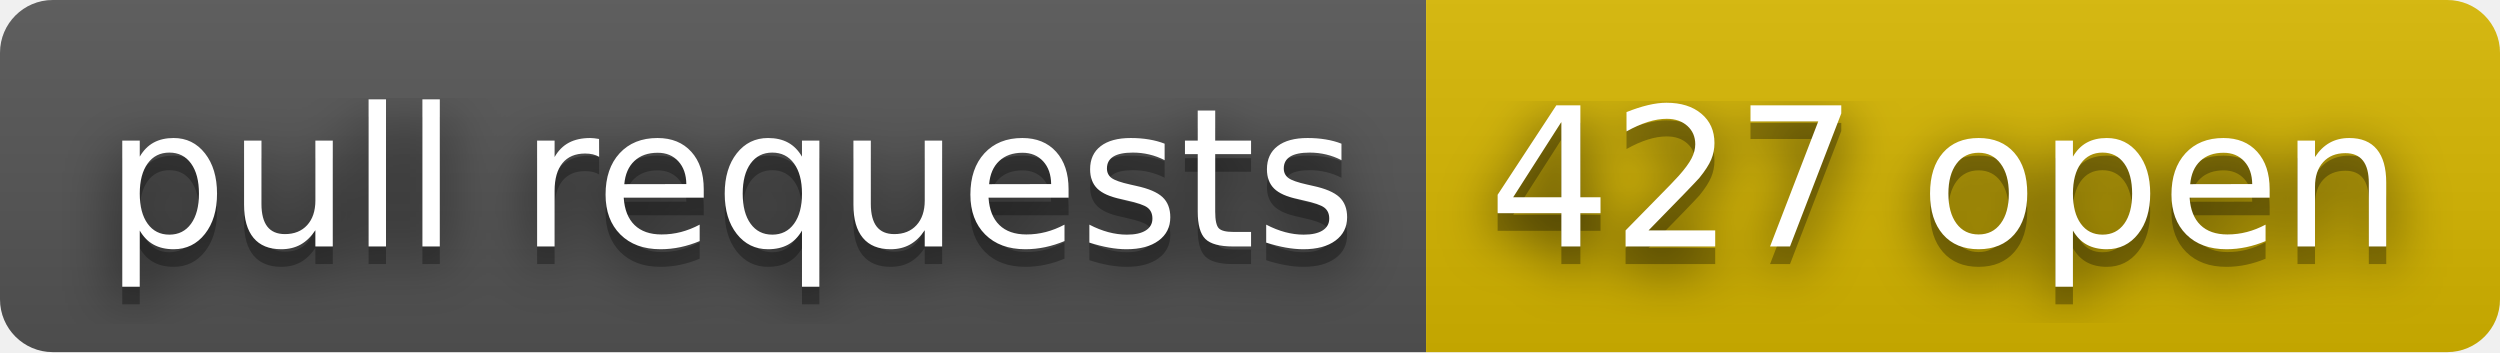
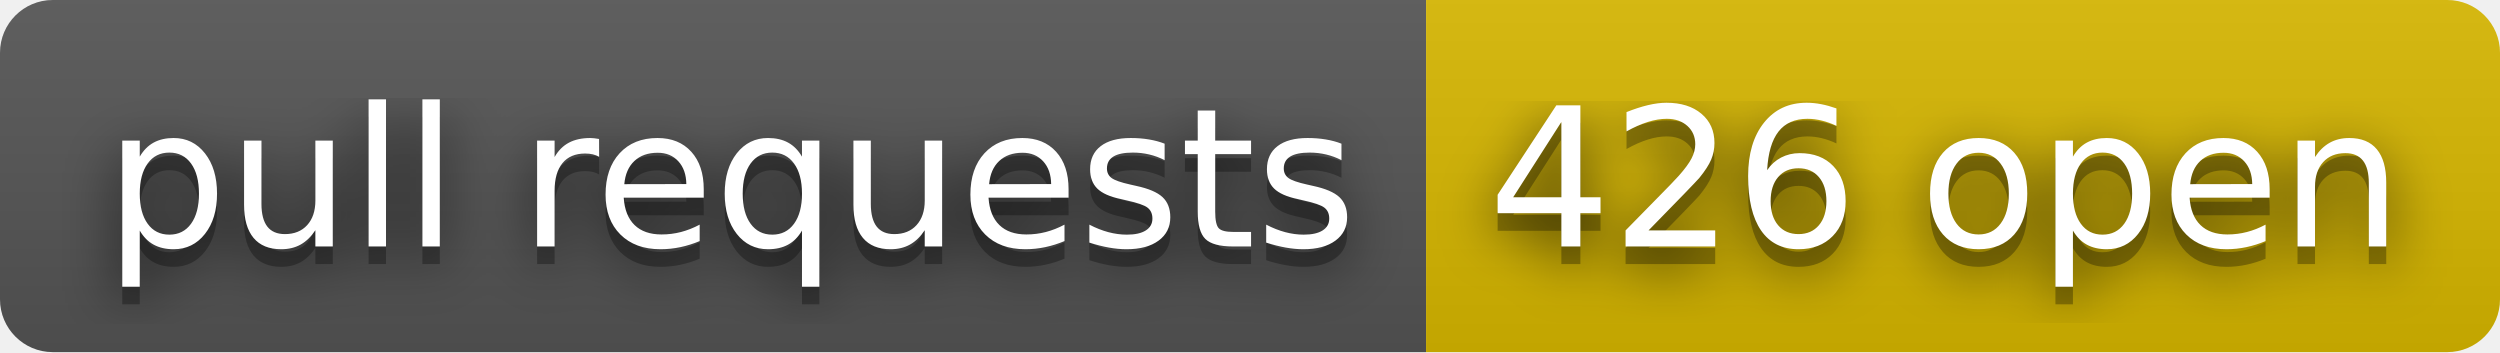
- <svg xmlns="http://www.w3.org/2000/svg" width="142" height="20" role="img" aria-label="pull requests: 427 open">
+ <svg xmlns="http://www.w3.org/2000/svg" width="142" height="20" role="img" aria-label="pull requests: 426 open">
  <filter id="blur">
    <feGaussianBlur stdDeviation="16" />
  </filter>
  <linearGradient id="s" x2="0" y2="100%">
    <stop offset="0" stop-color="#bbb" stop-opacity=".1" />
    <stop offset="1" stop-opacity=".1" />
  </linearGradient>
  <clipPath id="r">
    <rect width="142" height="20" rx="3" />
  </clipPath>
  <g clip-path="url(#r)">
    <rect width="81" height="20" fill="#555" />
    <rect x="81" width="61" height="20" fill="#d8b800" />
    <rect width="142" height="20" fill="url(#s)" />
  </g>
  <g fill="#fff" text-anchor="middle" font-family="Verdana,Geneva,DejaVu Sans,sans-serif" text-rendering="geometricPrecision" font-size="110">
    <g transform="scale(.1)">
      <g aria-hidden="true" fill="#010101">
        <text x="415" y="150" fill-opacity=".8" filter="url(#blur)" textLength="710">pull requests</text>
        <text x="415" y="150" fill-opacity=".3" textLength="710">pull requests</text>
      </g>
      <text x="415" y="140" textLength="710">pull requests</text>
    </g>
    <g transform="scale(.1)">
      <g aria-hidden="true" fill="#010101">
-         <text x="1105" y="150" fill-opacity=".8" filter="url(#blur)" textLength="510">427 open</text>
-         <text x="1105" y="150" fill-opacity=".3" textLength="510">427 open</text>
+         <text x="1105" y="150" fill-opacity=".8" filter="url(#blur)" textLength="510">426 open</text>
+         <text x="1105" y="150" fill-opacity=".3" textLength="510">426 open</text>
      </g>
-       <text x="1105" y="140" textLength="510">427 open</text>
+       <text x="1105" y="140" textLength="510">426 open</text>
    </g>
  </g>
</svg>
